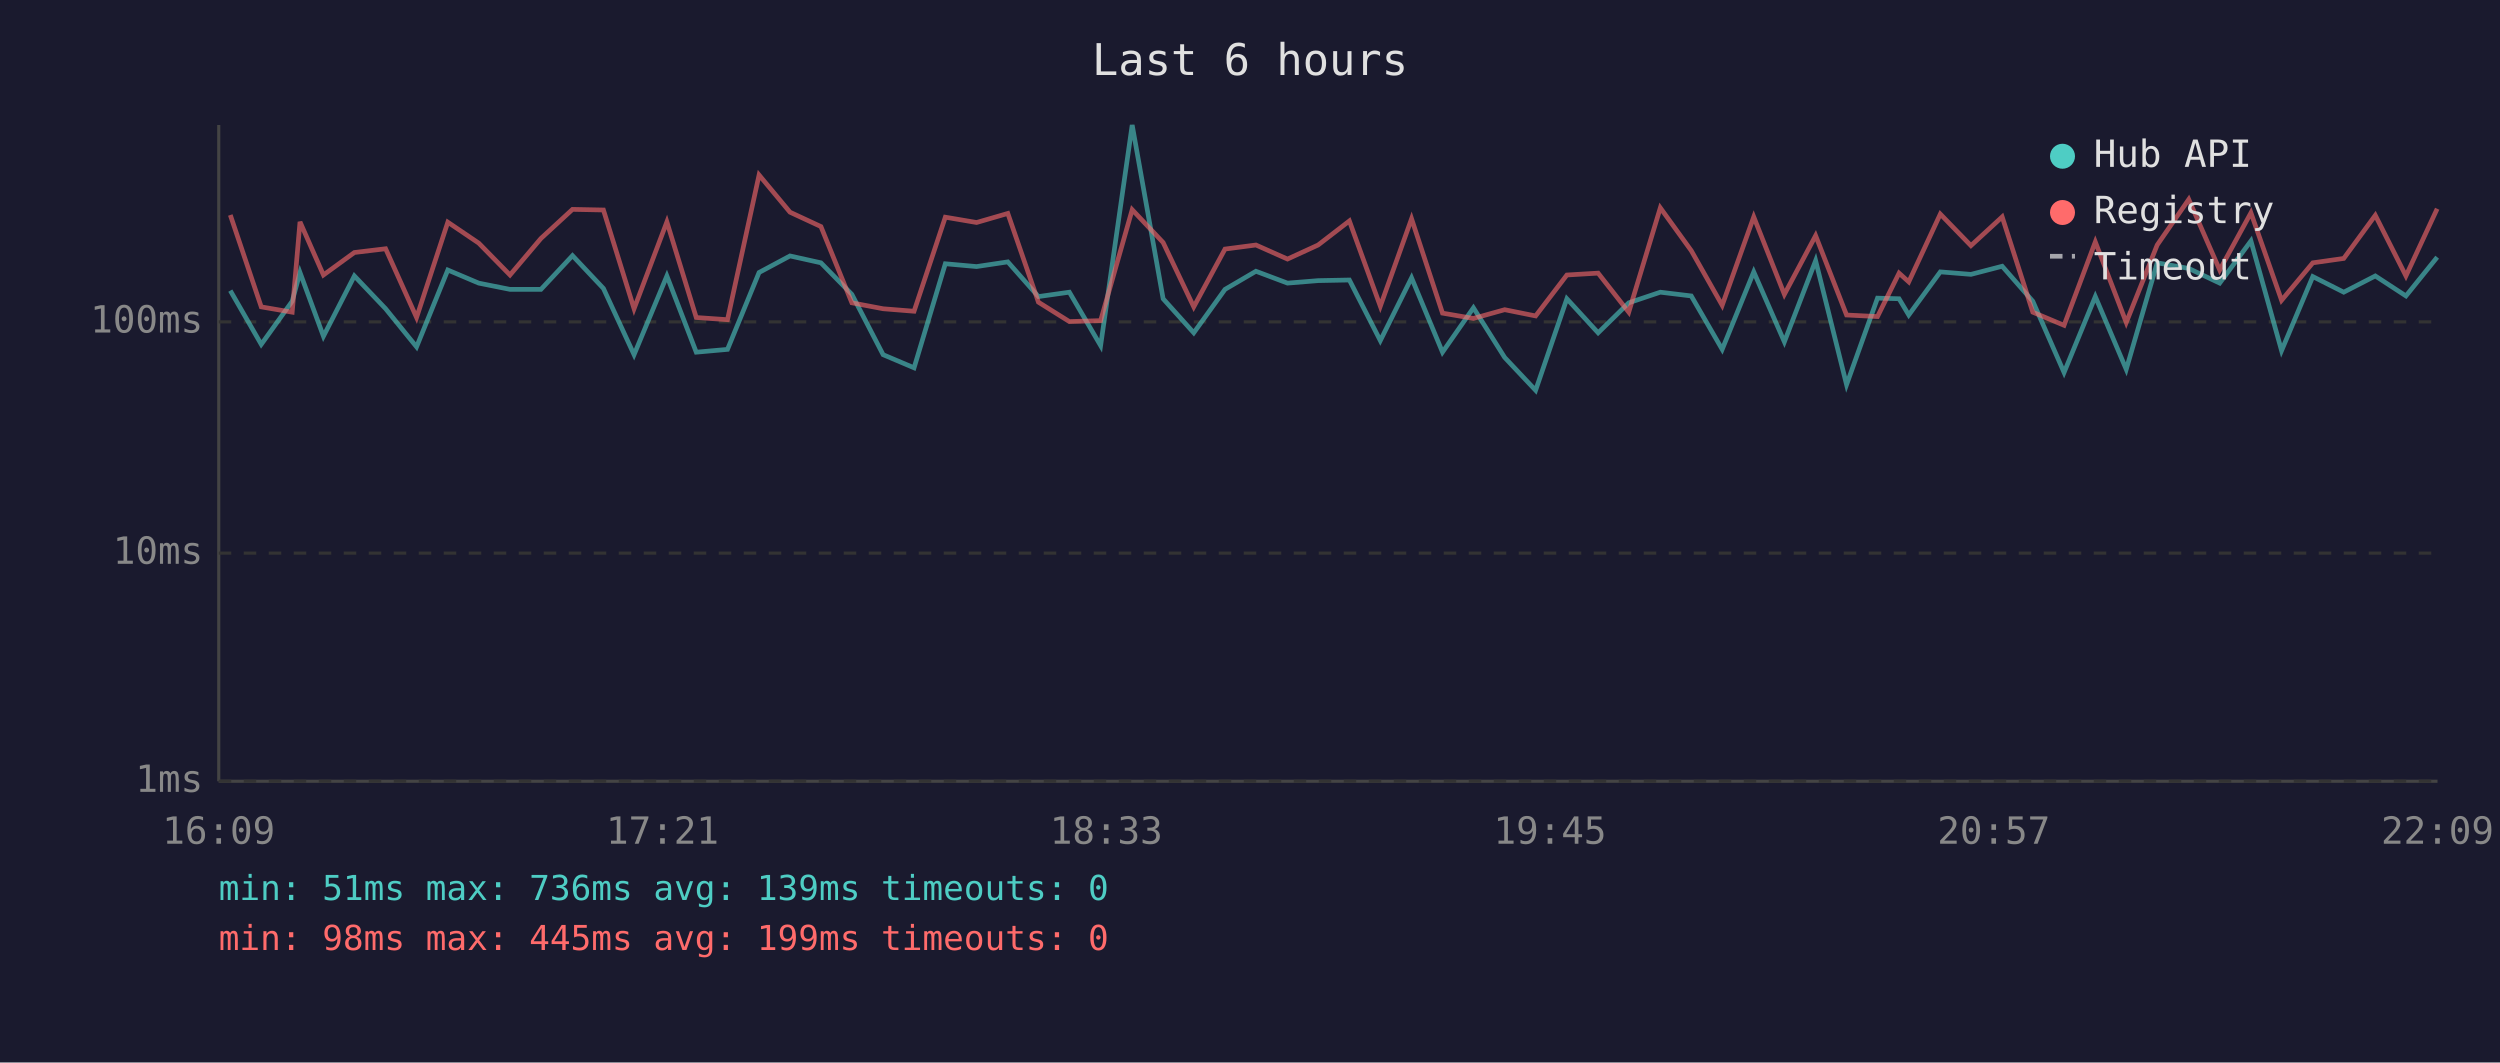
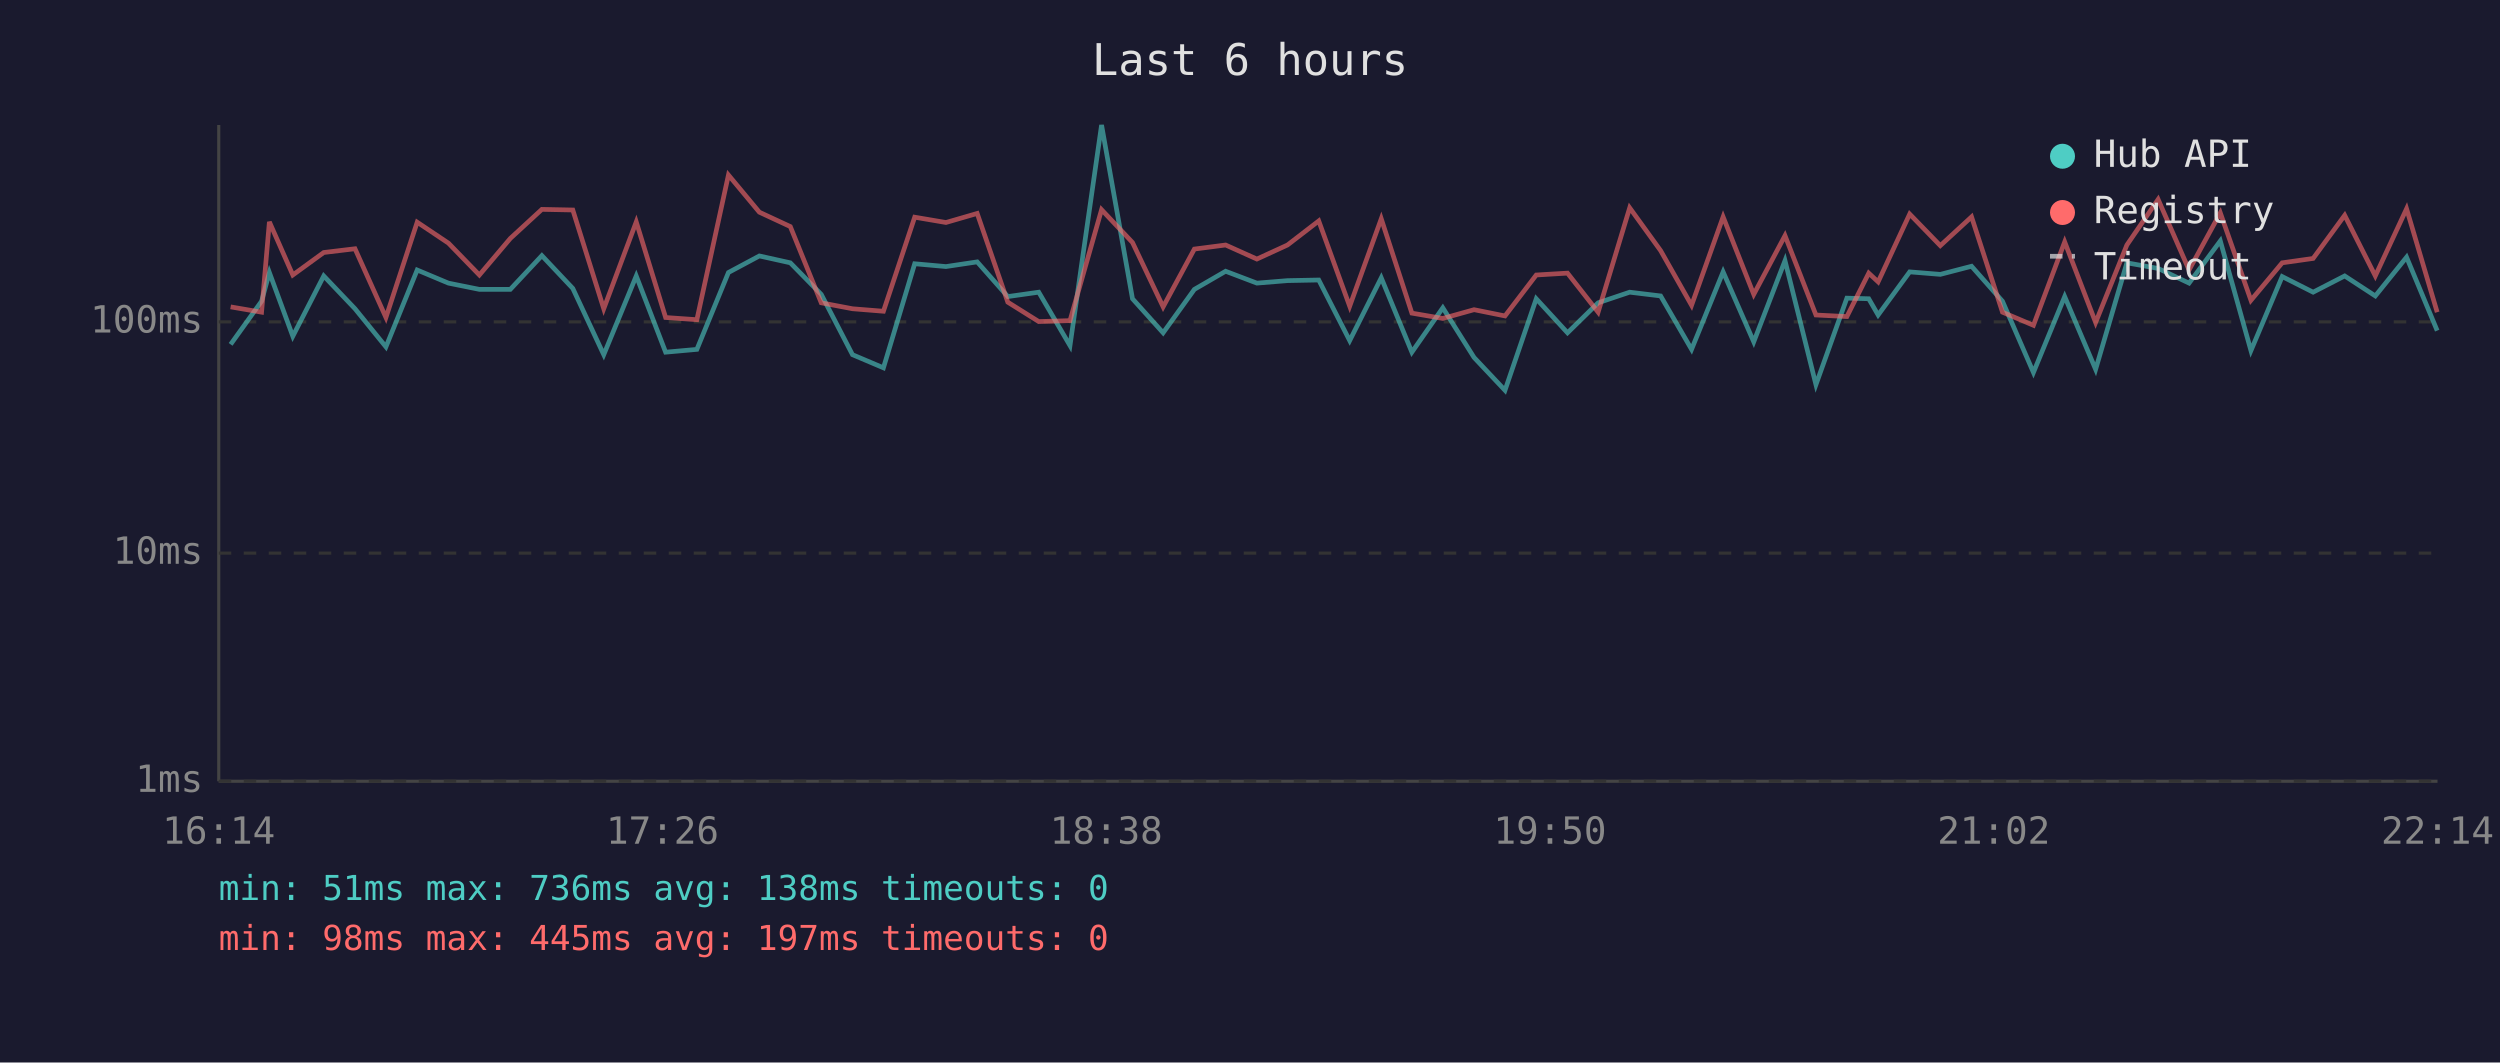
<svg xmlns="http://www.w3.org/2000/svg" viewBox="0 0 800 340" font-family="monospace" font-size="12">
  <rect width="800" height="340" fill="#1a1a2e" />
  <text x="400" y="24" fill="#e0e0e0" font-size="14" text-anchor="middle">Last 6 hours</text>
  <line x1="70" y1="40" x2="70" y2="250" stroke="#444" stroke-width="1" />
  <line x1="70" y1="250" x2="780" y2="250" stroke="#444" stroke-width="1" />
  <line x1="70" y1="250" x2="780" y2="250" stroke="#333" stroke-width="1" stroke-dasharray="4" />
  <text x="65" y="250" fill="#888" text-anchor="end" dominant-baseline="middle">1ms</text>
  <line x1="70" y1="177" x2="780" y2="177" stroke="#333" stroke-width="1" stroke-dasharray="4" />
  <text x="65" y="177" fill="#888" text-anchor="end" dominant-baseline="middle">10ms</text>
  <line x1="70" y1="103" x2="780" y2="103" stroke="#333" stroke-width="1" stroke-dasharray="4" />
  <text x="65" y="103" fill="#888" text-anchor="end" dominant-baseline="middle">100ms</text>
-   <text x="70" y="270" fill="#888" text-anchor="middle">16:09</text>
-   <text x="212" y="270" fill="#888" text-anchor="middle">17:21</text>
-   <text x="354" y="270" fill="#888" text-anchor="middle">18:33</text>
-   <text x="496" y="270" fill="#888" text-anchor="middle">19:45</text>
-   <text x="638" y="270" fill="#888" text-anchor="middle">20:57</text>
-   <text x="780" y="270" fill="#888" text-anchor="middle">22:09</text>
-   <polyline points="73.7,93.0 83.6,110.2 93.5,96.4 96.0,87.2 103.5,107.6 113.4,88.3 123.4,98.8 133.3,111.0 143.3,86.4 153.2,90.6 163.2,92.6 173.1,92.6 183.2,81.8 193.1,92.3 202.9,113.5 213.4,88.3 222.8,112.7 232.8,111.8 242.9,87.2 252.8,81.9 262.7,84.1 272.6,94.2 282.6,113.5 292.5,117.7 302.5,84.4 312.5,85.3 322.5,83.8 332.3,94.9 342.2,93.5 352.2,110.6 362.3,40.0 372.2,95.6 382.0,106.5 392.0,92.6 401.9,86.8 412.0,90.6 421.8,89.8 431.8,89.6 441.7,109.0 451.7,88.9 461.6,112.7 471.5,98.5 481.5,114.4 491.4,124.9 501.4,95.6 511.4,106.5 521.2,96.9 531.3,93.5 541.2,94.7 551.1,111.8 561.2,87.0 571.0,109.4 581.0,83.4 590.9,123.1 600.8,95.4 607.7,95.6 610.8,100.8 620.9,87.0 630.7,87.8 640.7,85.2 650.5,96.4 660.5,119.2 670.5,94.9 680.4,118.2 690.3,84.1 700.4,85.9 710.3,90.6 720.3,77.1 730.1,112.2 740.1,88.5 750.0,93.5 760.1,88.3 769.9,94.7 779.9,82.3" fill="none" stroke="#4ecdc4" stroke-width="1.5" opacity="0.6" />
-   <polyline points="73.7,68.8 83.6,98.2 93.5,99.9 96.0,71.0 103.5,88.0 113.4,80.8 123.4,79.6 133.3,101.6 143.3,71.1 153.2,77.8 163.2,88.0 173.1,76.3 183.2,67.0 193.1,67.2 202.9,98.8 213.4,71.0 222.8,101.6 232.8,102.3 242.9,56.0 252.8,67.9 262.7,72.5 272.6,96.9 282.6,98.8 292.5,99.6 302.5,69.5 312.5,71.2 322.5,68.3 332.3,96.7 342.2,102.9 352.2,102.6 362.3,67.1 372.2,77.6 382.0,98.2 392.0,79.7 401.9,78.4 412.0,82.9 421.8,78.4 431.8,70.7 441.7,98.0 451.7,70.0 461.6,100.2 471.5,101.9 481.5,99.1 491.4,101.1 501.4,88.0 511.4,87.4 521.2,99.9 531.3,66.5 541.2,80.2 551.1,97.7 561.2,69.4 571.0,94.2 581.0,75.4 590.9,100.8 600.8,101.3 607.7,87.4 610.8,90.2 620.9,68.5 630.7,78.6 640.7,69.4 650.5,99.9 660.5,104.1 670.5,77.4 680.4,103.2 690.3,78.4 700.4,63.8 710.3,86.4 720.3,68.1 730.1,96.1 740.1,84.1 750.0,82.7 760.1,68.9 769.9,88.3 779.9,66.8" fill="none" stroke="#ff6b6b" stroke-width="1.5" opacity="0.6" />
+   <text x="70" y="270" fill="#888" text-anchor="middle">16:14</text>
+   <text x="212" y="270" fill="#888" text-anchor="middle">17:26</text>
+   <text x="354" y="270" fill="#888" text-anchor="middle">18:38</text>
+   <text x="496" y="270" fill="#888" text-anchor="middle">19:50</text>
+   <text x="638" y="270" fill="#888" text-anchor="middle">21:02</text>
+   <text x="780" y="270" fill="#888" text-anchor="middle">22:14</text>
+   <polyline points="73.8,110.2 83.7,96.4 86.2,87.2 93.7,107.6 103.6,88.3 113.6,98.8 123.5,111.0 133.5,86.4 143.5,90.6 153.4,92.6 163.3,92.6 173.4,81.8 183.3,92.3 193.2,113.5 203.6,88.3 213.0,112.7 223.0,111.8 233.1,87.2 243.0,81.9 252.9,84.1 262.8,94.2 272.8,113.5 282.7,117.7 292.7,84.4 302.7,85.3 312.7,83.8 322.5,94.9 332.4,93.5 342.4,110.6 352.5,40.0 362.4,95.6 372.2,106.5 382.2,92.6 392.2,86.8 402.2,90.6 412.0,89.8 422.0,89.6 431.9,109.0 442.0,88.9 451.8,112.7 461.7,98.5 471.7,114.4 481.6,124.9 491.6,95.6 501.6,106.5 511.4,96.9 521.5,93.5 531.4,94.7 541.3,111.8 551.4,87.0 561.2,109.4 571.2,83.4 581.1,123.1 591.0,95.4 598.0,95.6 601.0,100.8 611.1,87.0 620.9,87.8 630.9,85.2 640.8,96.4 650.7,119.2 660.7,94.9 670.6,118.2 680.6,84.1 690.6,85.9 700.5,90.6 710.5,77.1 720.3,112.2 730.3,88.5 740.2,93.5 750.3,88.3 760.1,94.7 770.1,82.3 779.9,105.8" fill="none" stroke="#4ecdc4" stroke-width="1.5" opacity="0.6" />
+   <polyline points="73.8,98.2 83.7,99.9 86.2,71.0 93.7,88.0 103.6,80.8 113.6,79.6 123.5,101.6 133.5,71.1 143.5,77.8 153.4,88.0 163.3,76.3 173.4,67.0 183.3,67.2 193.2,98.8 203.6,71.0 213.0,101.6 223.0,102.3 233.1,56.0 243.0,67.9 252.9,72.5 262.8,96.9 272.8,98.8 282.7,99.6 292.7,69.5 302.7,71.2 312.7,68.3 322.5,96.7 332.4,102.9 342.4,102.6 352.5,67.1 362.4,77.6 372.2,98.2 382.2,79.7 392.2,78.4 402.2,82.9 412.0,78.4 422.0,70.7 431.9,98.0 442.0,70.0 451.8,100.2 461.7,101.9 471.7,99.1 481.6,101.1 491.6,88.0 501.6,87.4 511.4,99.9 521.5,66.5 531.4,80.2 541.3,97.7 551.4,69.4 561.2,94.2 571.2,75.4 581.1,100.8 591.0,101.3 598.0,87.4 601.0,90.2 611.1,68.5 620.9,78.6 630.9,69.4 640.8,99.9 650.7,104.1 660.7,77.4 670.6,103.2 680.6,78.4 690.6,63.8 700.5,86.4 710.5,68.1 720.3,96.1 730.3,84.1 740.2,82.7 750.3,68.9 760.1,88.3 770.1,66.8 779.9,99.9" fill="none" stroke="#ff6b6b" stroke-width="1.5" opacity="0.6" />
  <circle cx="660" cy="50" r="4" fill="#4ecdc4" />
  <text x="670" y="50" fill="#e0e0e0" dominant-baseline="middle">Hub API</text>
  <circle cx="660" cy="68" r="4" fill="#ff6b6b" />
  <text x="670" y="68" fill="#e0e0e0" dominant-baseline="middle">Registry</text>
  <line x1="656" y1="82" x2="664" y2="82" stroke="#e0e0e0" stroke-width="1.5" stroke-dasharray="4,3" opacity="0.7" />
  <text x="670" y="86" fill="#e0e0e0" dominant-baseline="middle">Timeout</text>
-   <text x="70" y="288" fill="#4ecdc4" font-size="11">min: 51ms  max: 736ms  avg: 139ms  timeouts: 0</text>
-   <text x="70" y="304" fill="#ff6b6b" font-size="11">min: 98ms  max: 445ms  avg: 199ms  timeouts: 0</text>
+   <text x="70" y="288" fill="#4ecdc4" font-size="11">min: 51ms  max: 736ms  avg: 138ms  timeouts: 0</text>
+   <text x="70" y="304" fill="#ff6b6b" font-size="11">min: 98ms  max: 445ms  avg: 197ms  timeouts: 0</text>
</svg>
